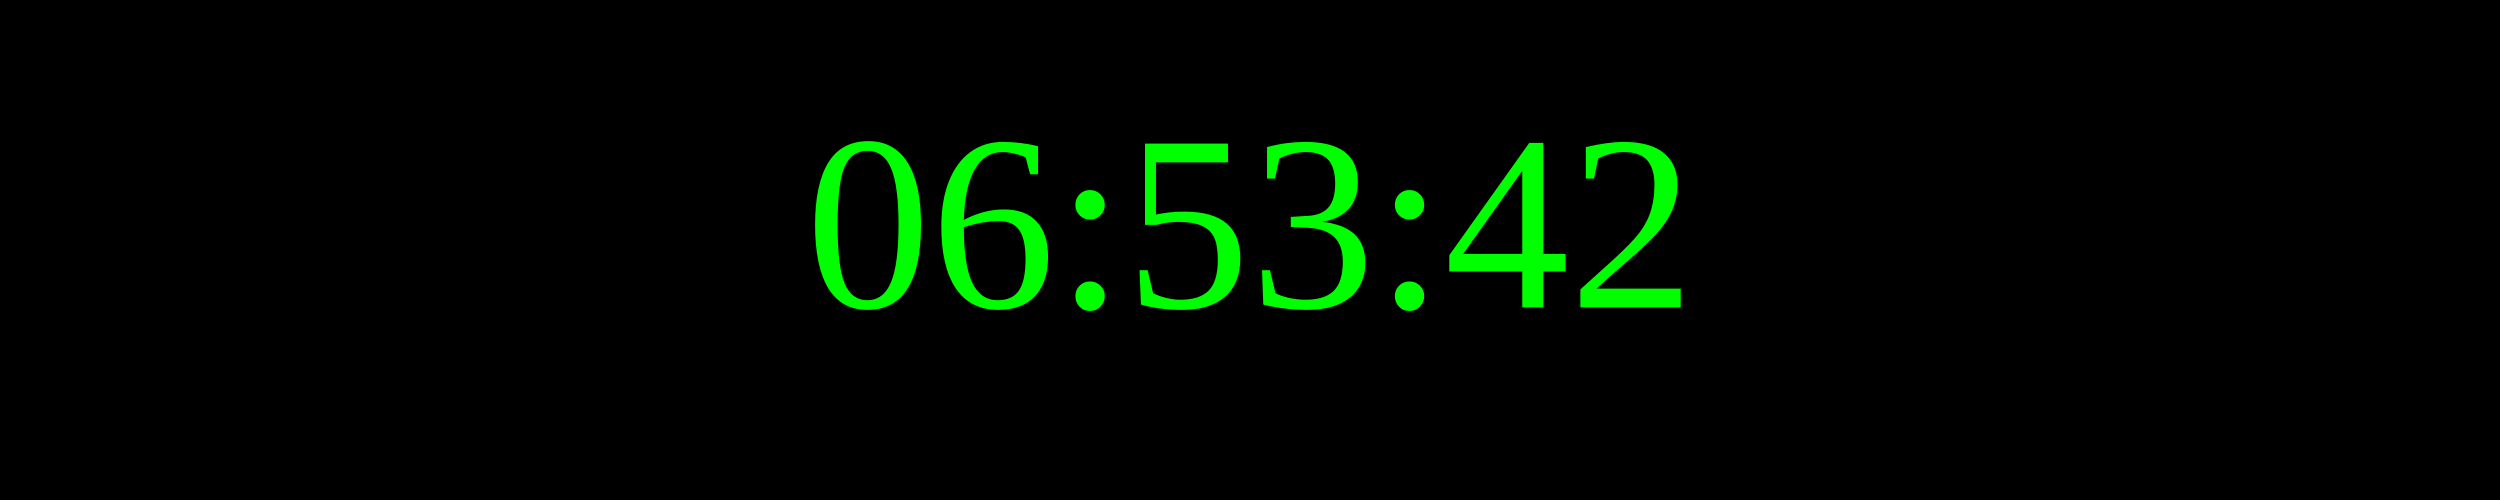
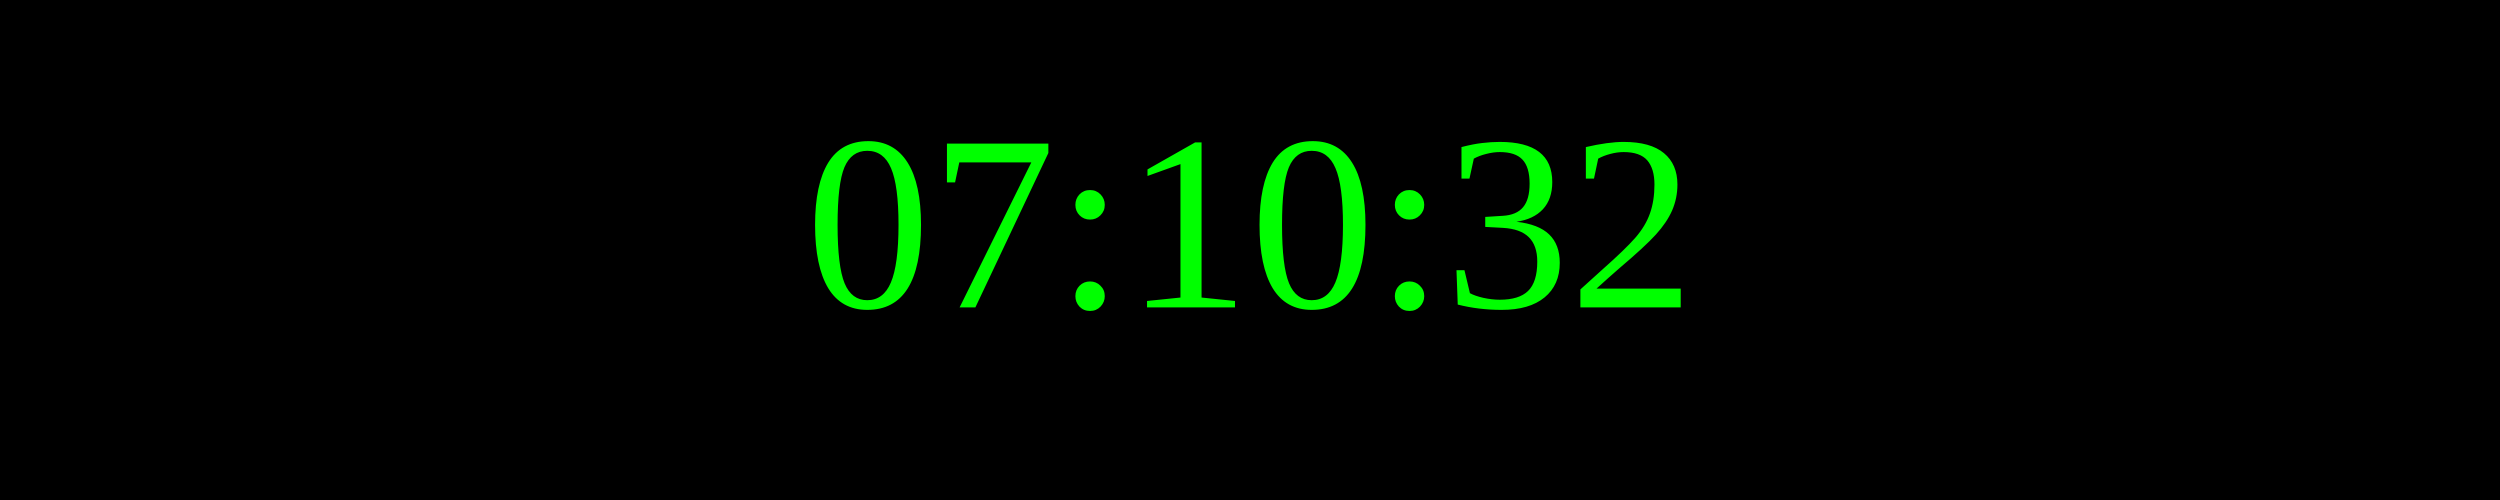
<svg xmlns="http://www.w3.org/2000/svg" width="250" height="50">
  <rect width="100%" height="100%" fill="black" />
  <text x="50%" y="50%" font-size="25" fill="lime" text-anchor="middle" dominant-baseline="middle">
- 06:53:42
+ 07:10:32
</text>
</svg>
